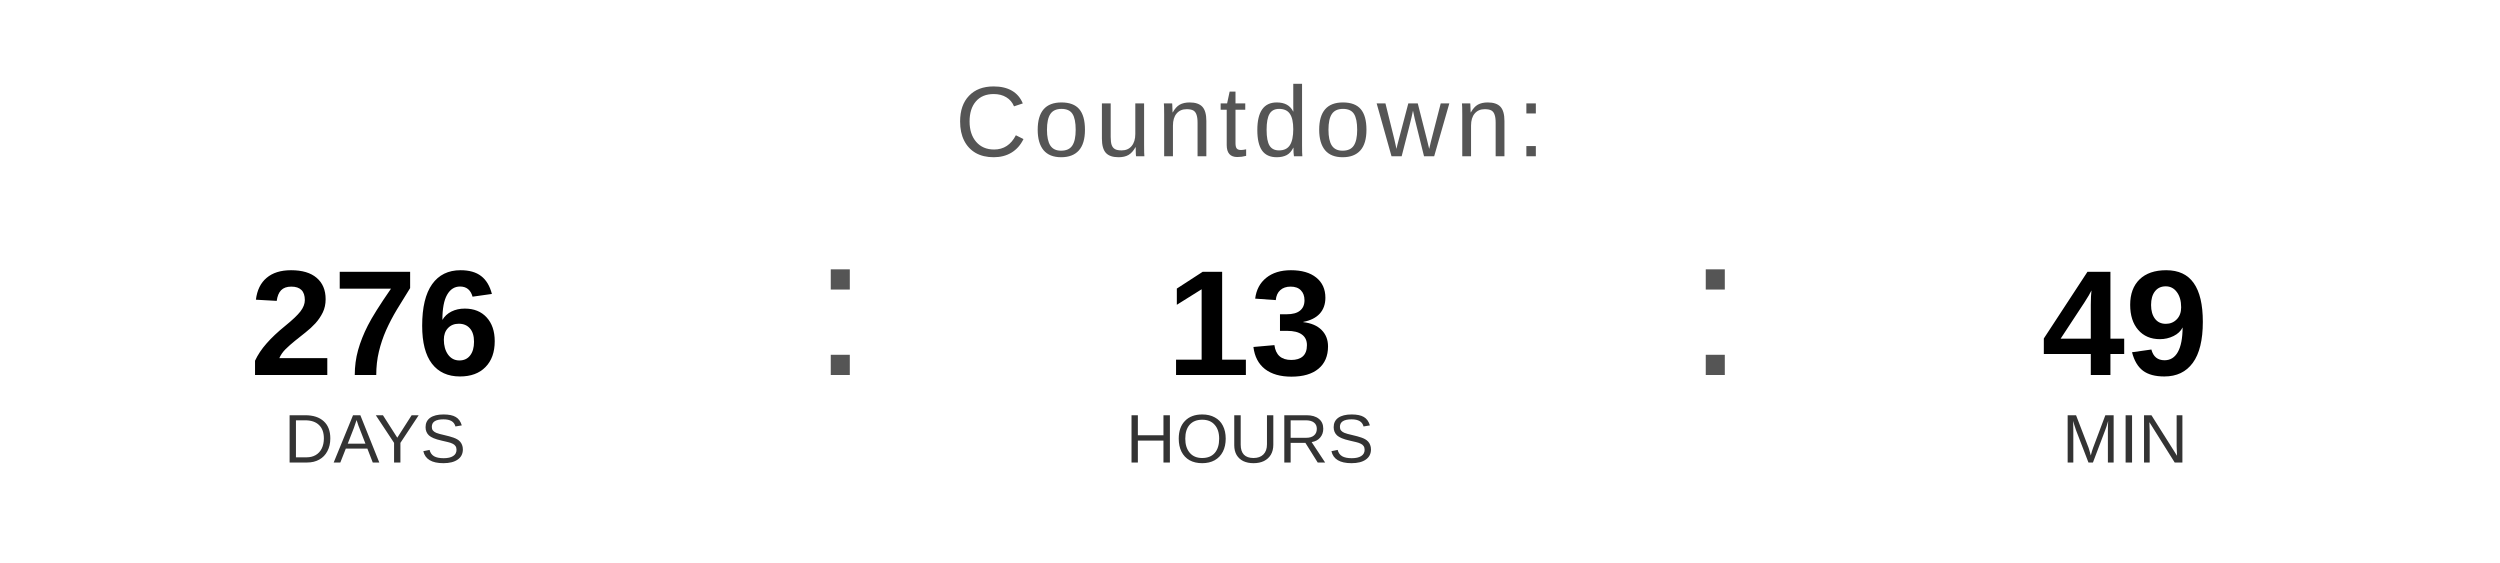
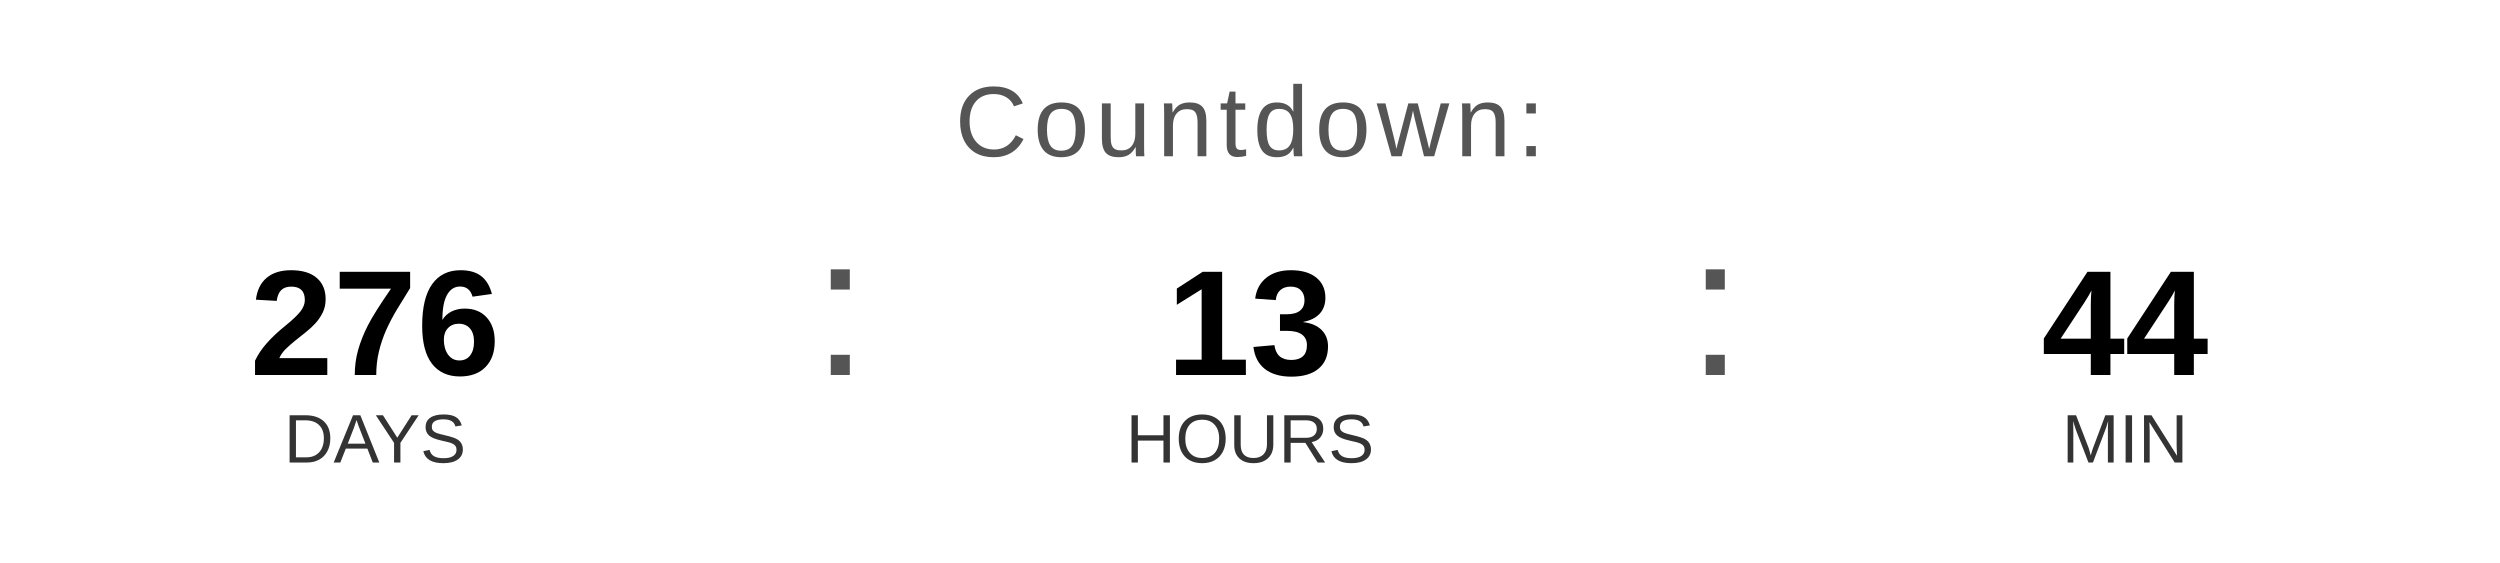
<svg xmlns="http://www.w3.org/2000/svg" width="400" height="90" viewBox="0 0 400 90">
  <text x="200" y="25" font-family="Arial, Helvetica, sans-serif" font-size="16" fill="#555555" text-anchor="middle" letter-spacing="1">
    Countdown:
  </text>
  <text x="60" y="60" font-family="Arial, Helvetica, sans-serif" font-size="24" font-weight="bold" fill="#000000" text-anchor="middle">276</text>
  <text x="60" y="74" font-family="Arial, Helvetica, sans-serif" font-size="11" fill="#333333" text-anchor="middle">DAYS</text>
  <text x="130" y="60" font-family="Arial, sans-serif" font-size="32" fill="#555555">:</text>
  <text x="200" y="60" font-family="Arial, Helvetica, sans-serif" font-size="24" font-weight="bold" fill="#000000" text-anchor="middle">13</text>
  <text x="200" y="74" font-family="Arial, Helvetica, sans-serif" font-size="11" fill="#333333" text-anchor="middle">HOURS</text>
  <text x="270" y="60" font-family="Arial, sans-serif" font-size="32" fill="#555555">:</text>
-   <text x="340" y="60" font-family="Arial, Helvetica, sans-serif" font-size="24" font-weight="bold" fill="#000000" text-anchor="middle">49</text>
+   <text x="340" y="60" font-family="Arial, Helvetica, sans-serif" font-size="24" font-weight="bold" fill="#000000" text-anchor="middle">44</text>
  <text x="340" y="74" font-family="Arial, Helvetica, sans-serif" font-size="11" fill="#333333" text-anchor="middle">MIN</text>
</svg>
